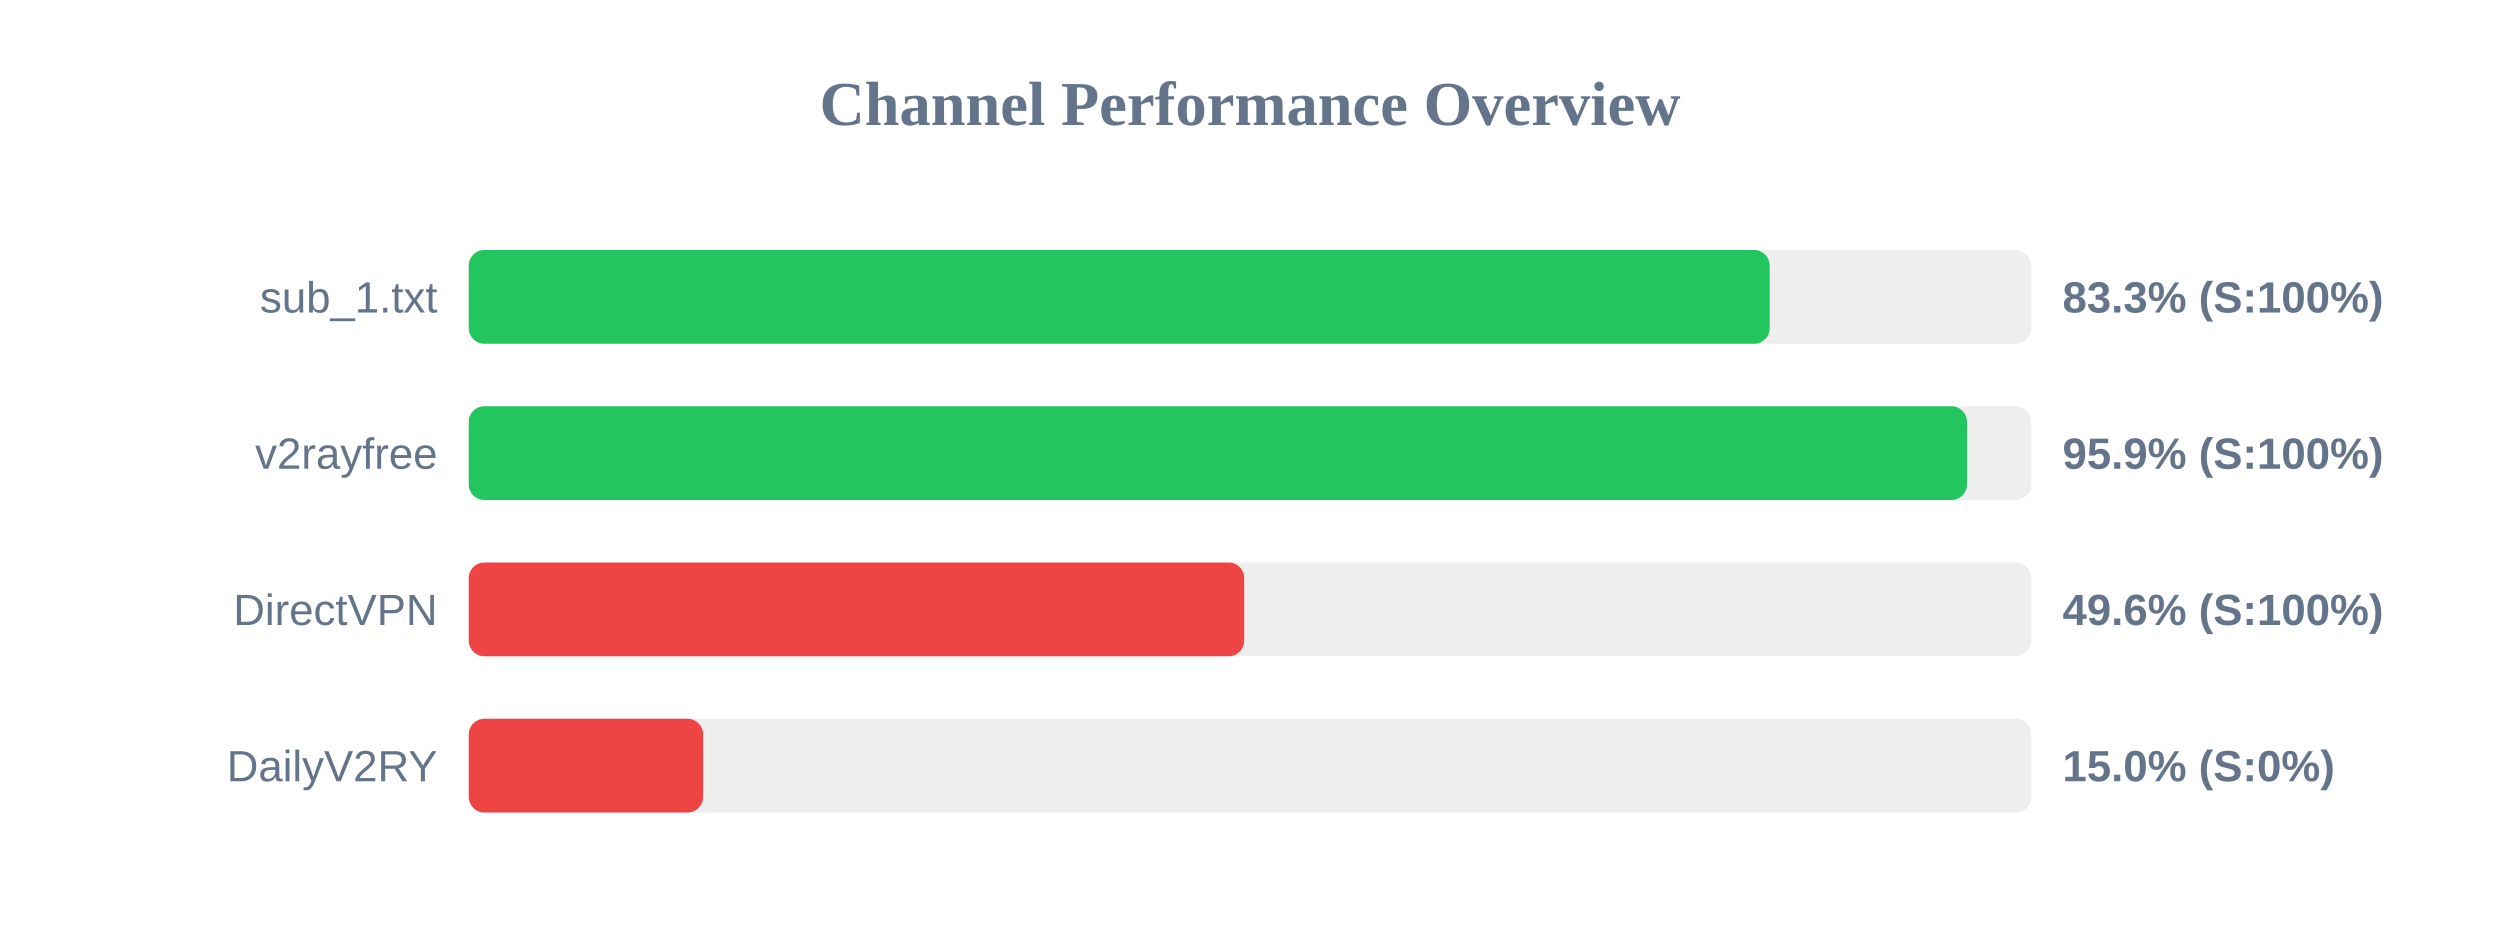
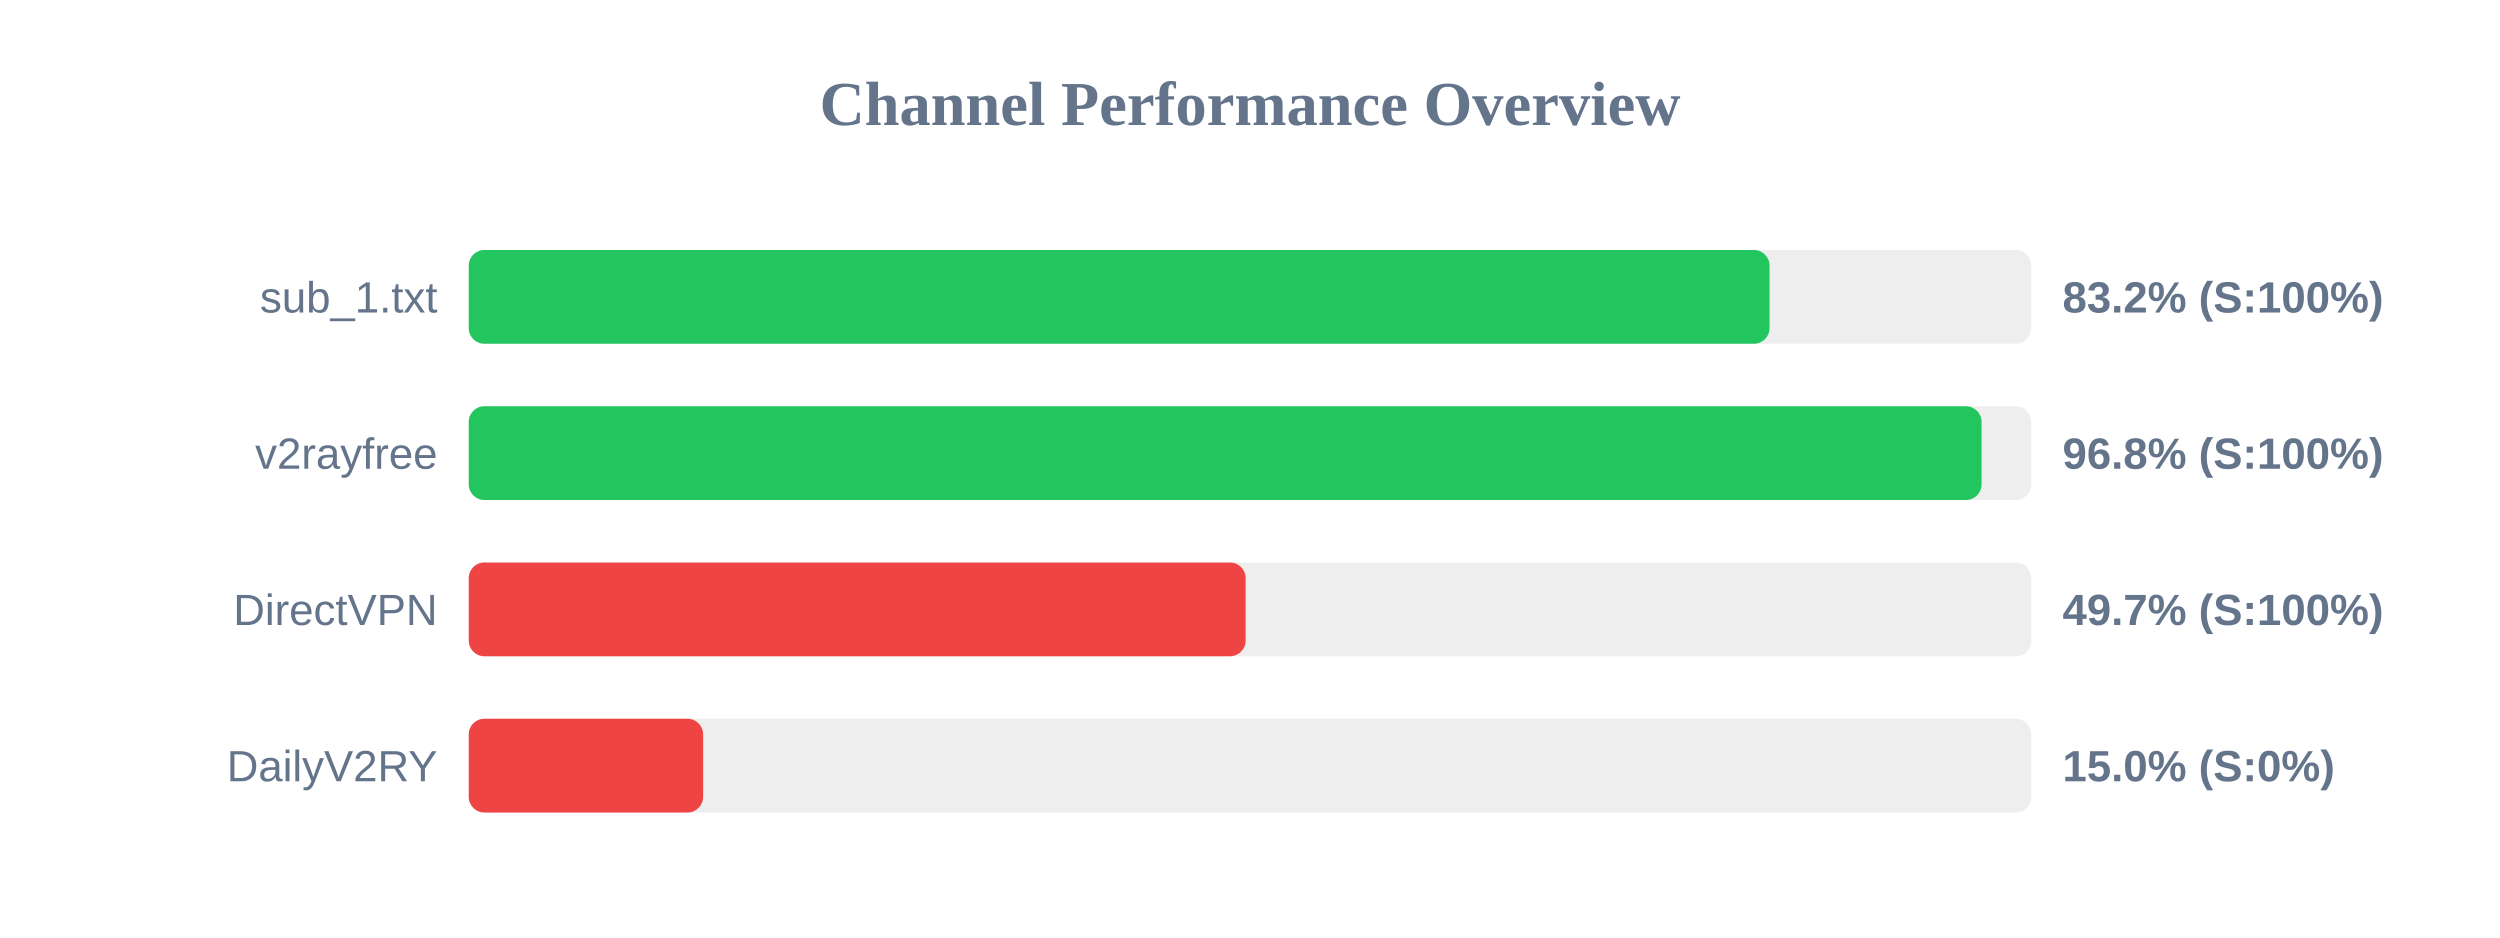
<svg xmlns="http://www.w3.org/2000/svg" width="800" height="300" version="1.1">
  <style>
        .row { font: 14px Arial; fill: #64748b; }
        .score { font: bold 14px Arial; fill: #64748b; }
    </style>
  <text x="400" y="40" text-anchor="middle" font-size="20px" font-weight="bold" fill="#64748b">Channel Performance Overview</text>
  <rect x="150" y="80" width="500" height="30" fill="#eee" rx="5" />
-   <rect x="150" y="80" width="416.3" height="30" fill="#22c55e" rx="5" />
+   <rect x="150" y="80" width="416.25" height="30" fill="#22c55e" rx="5" />
  <text x="140" y="100" text-anchor="end" class="row">sub_1.txt</text>
-   <text x="660" y="100" text-anchor="start" class="score">83.3% (S:100%)</text>
+   <text x="660" y="100" text-anchor="start" class="score">83.2% (S:100%)</text>
  <rect x="150" y="130" width="500" height="30" fill="#eee" rx="5" />
-   <rect x="150" y="130" width="479.45" height="30" fill="#22c55e" rx="5" />
+   <rect x="150" y="130" width="484.1" height="30" fill="#22c55e" rx="5" />
  <text x="140" y="150" text-anchor="end" class="row">v2rayfree</text>
-   <text x="660" y="150" text-anchor="start" class="score">95.9% (S:100%)</text>
+   <text x="660" y="150" text-anchor="start" class="score">96.8% (S:100%)</text>
  <rect x="150" y="180" width="500" height="30" fill="#eee" rx="5" />
-   <rect x="150" y="180" width="248.15" height="30" fill="#ef4444" rx="5" />
+   <rect x="150" y="180" width="248.6" height="30" fill="#ef4444" rx="5" />
  <text x="140" y="200" text-anchor="end" class="row">DirectVPN</text>
-   <text x="660" y="200" text-anchor="start" class="score">49.6% (S:100%)</text>
+   <text x="660" y="200" text-anchor="start" class="score">49.7% (S:100%)</text>
  <rect x="150" y="230" width="500" height="30" fill="#eee" rx="5" />
  <rect x="150" y="230" width="75.0" height="30" fill="#ef4444" rx="5" />
  <text x="140" y="250" text-anchor="end" class="row">DailyV2RY</text>
  <text x="660" y="250" text-anchor="start" class="score">15.0% (S:0%)</text>
</svg>
